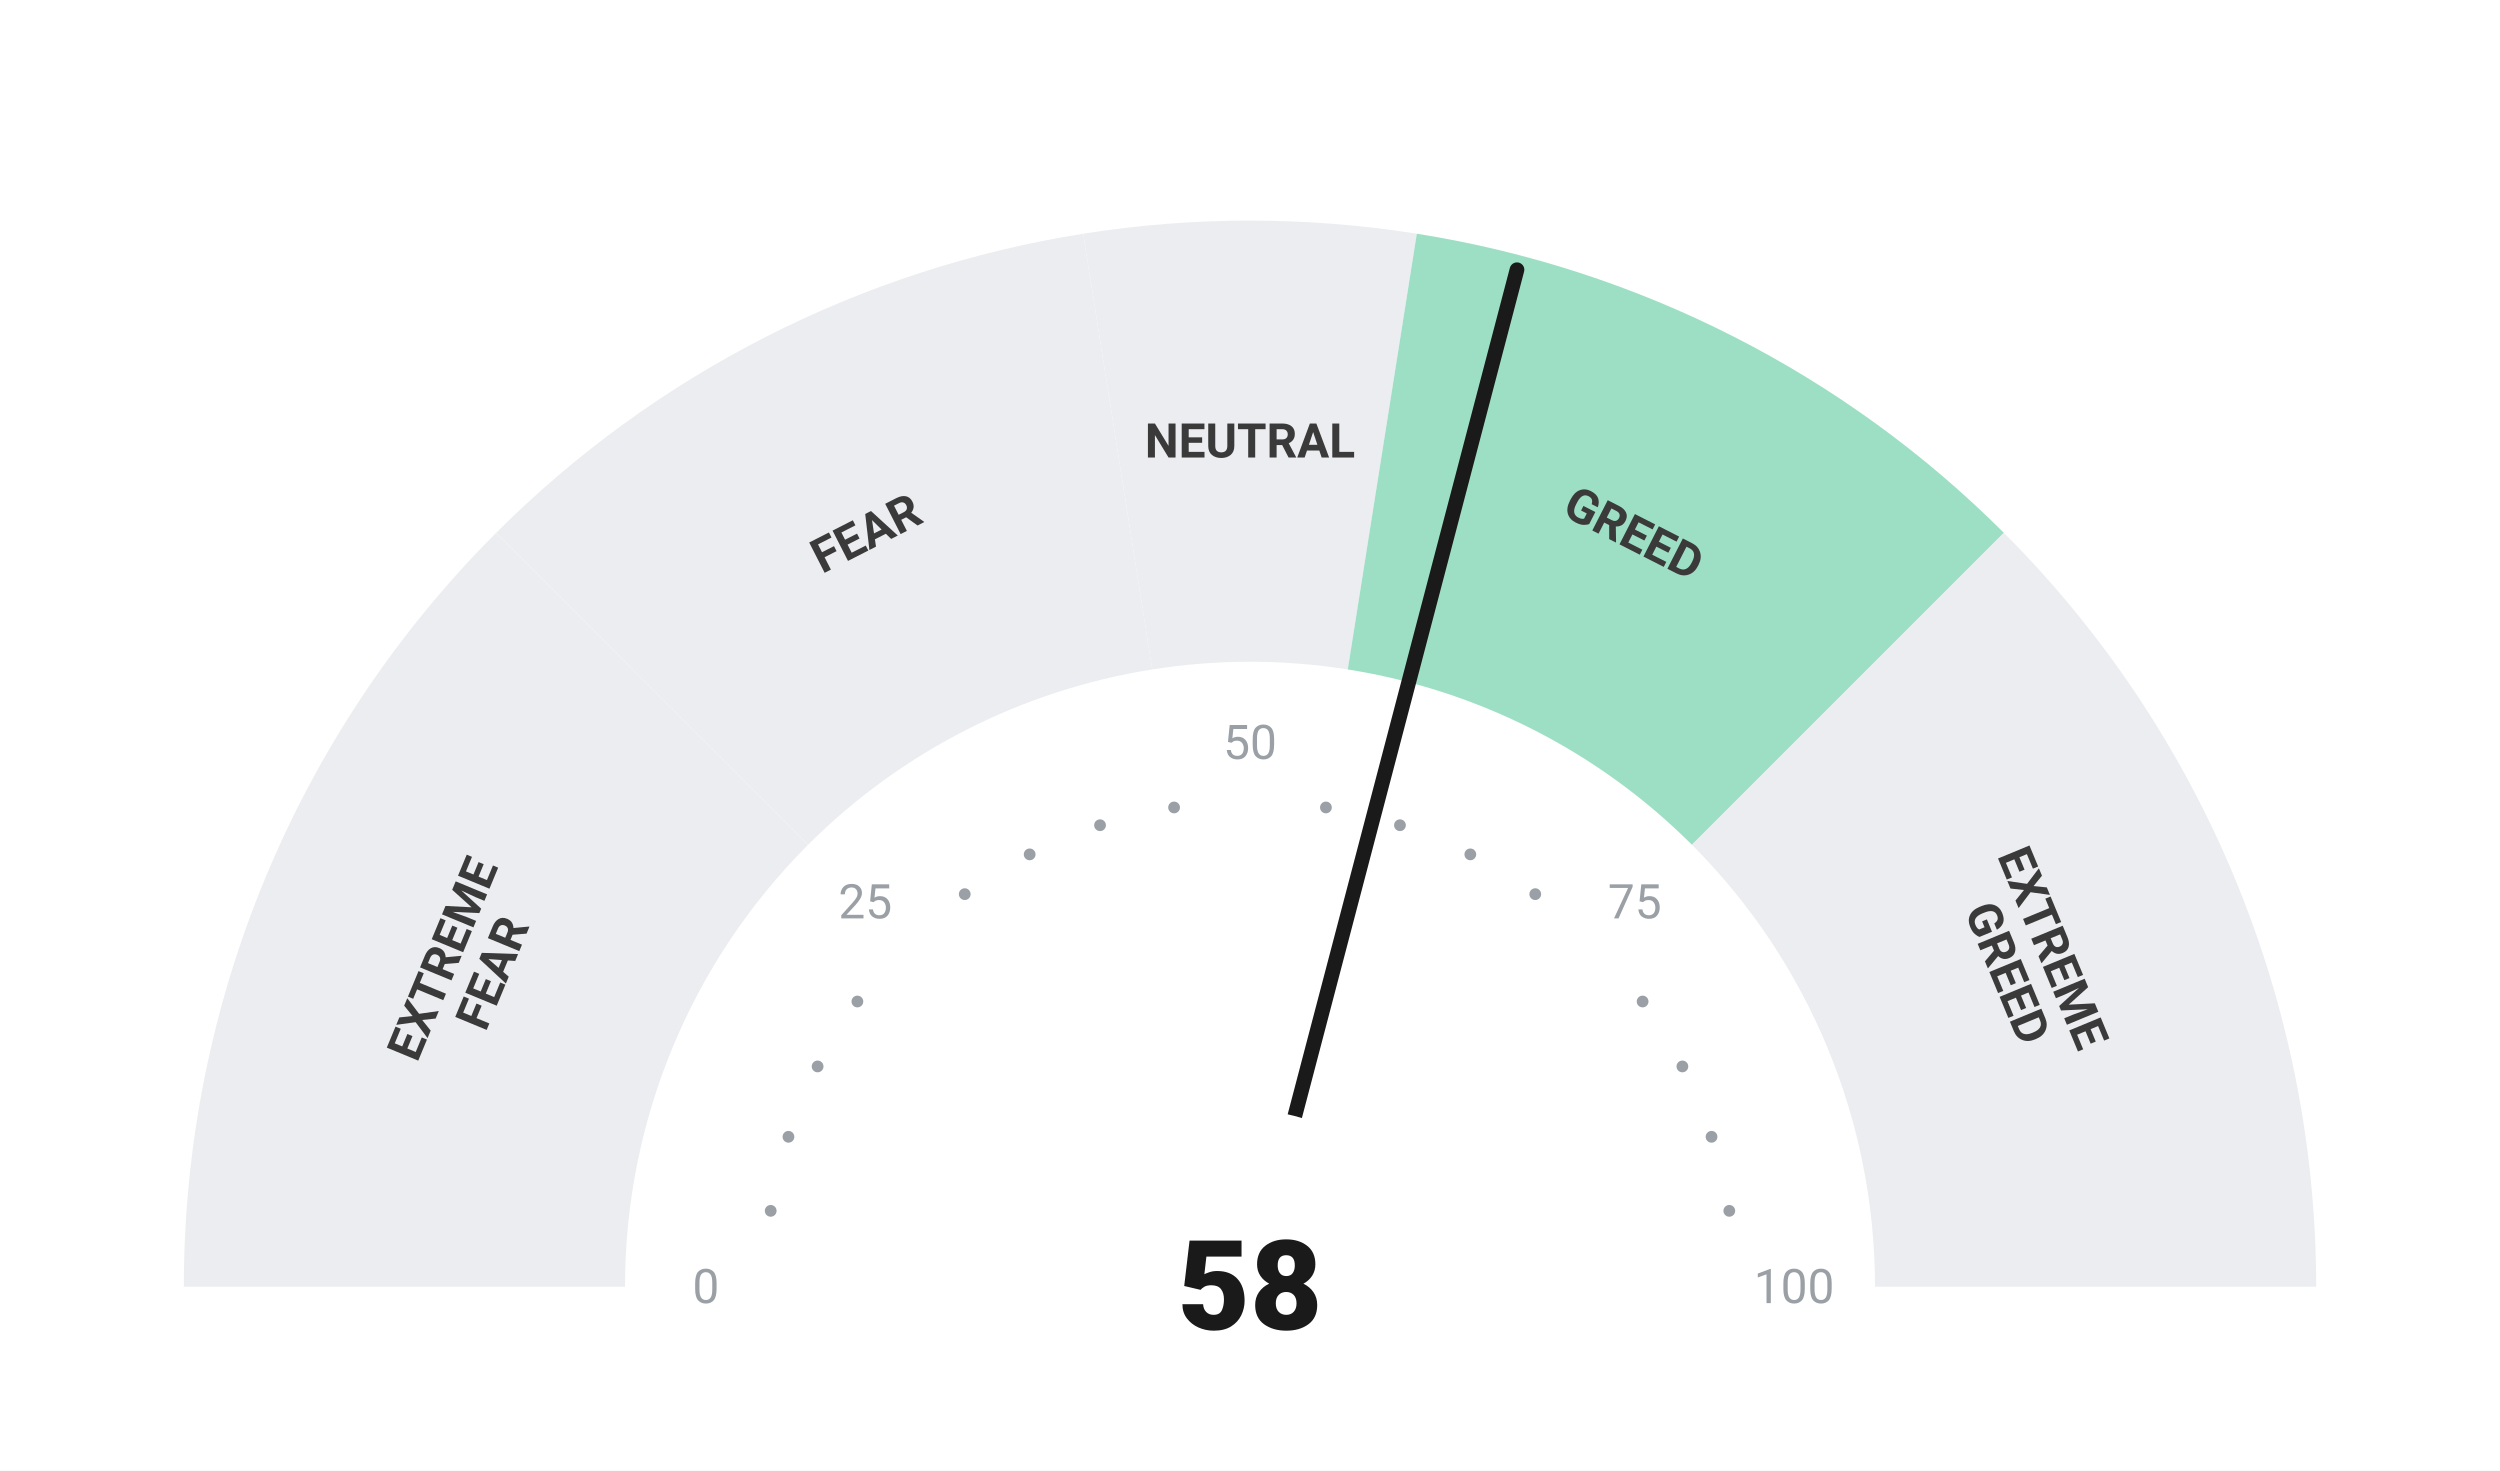
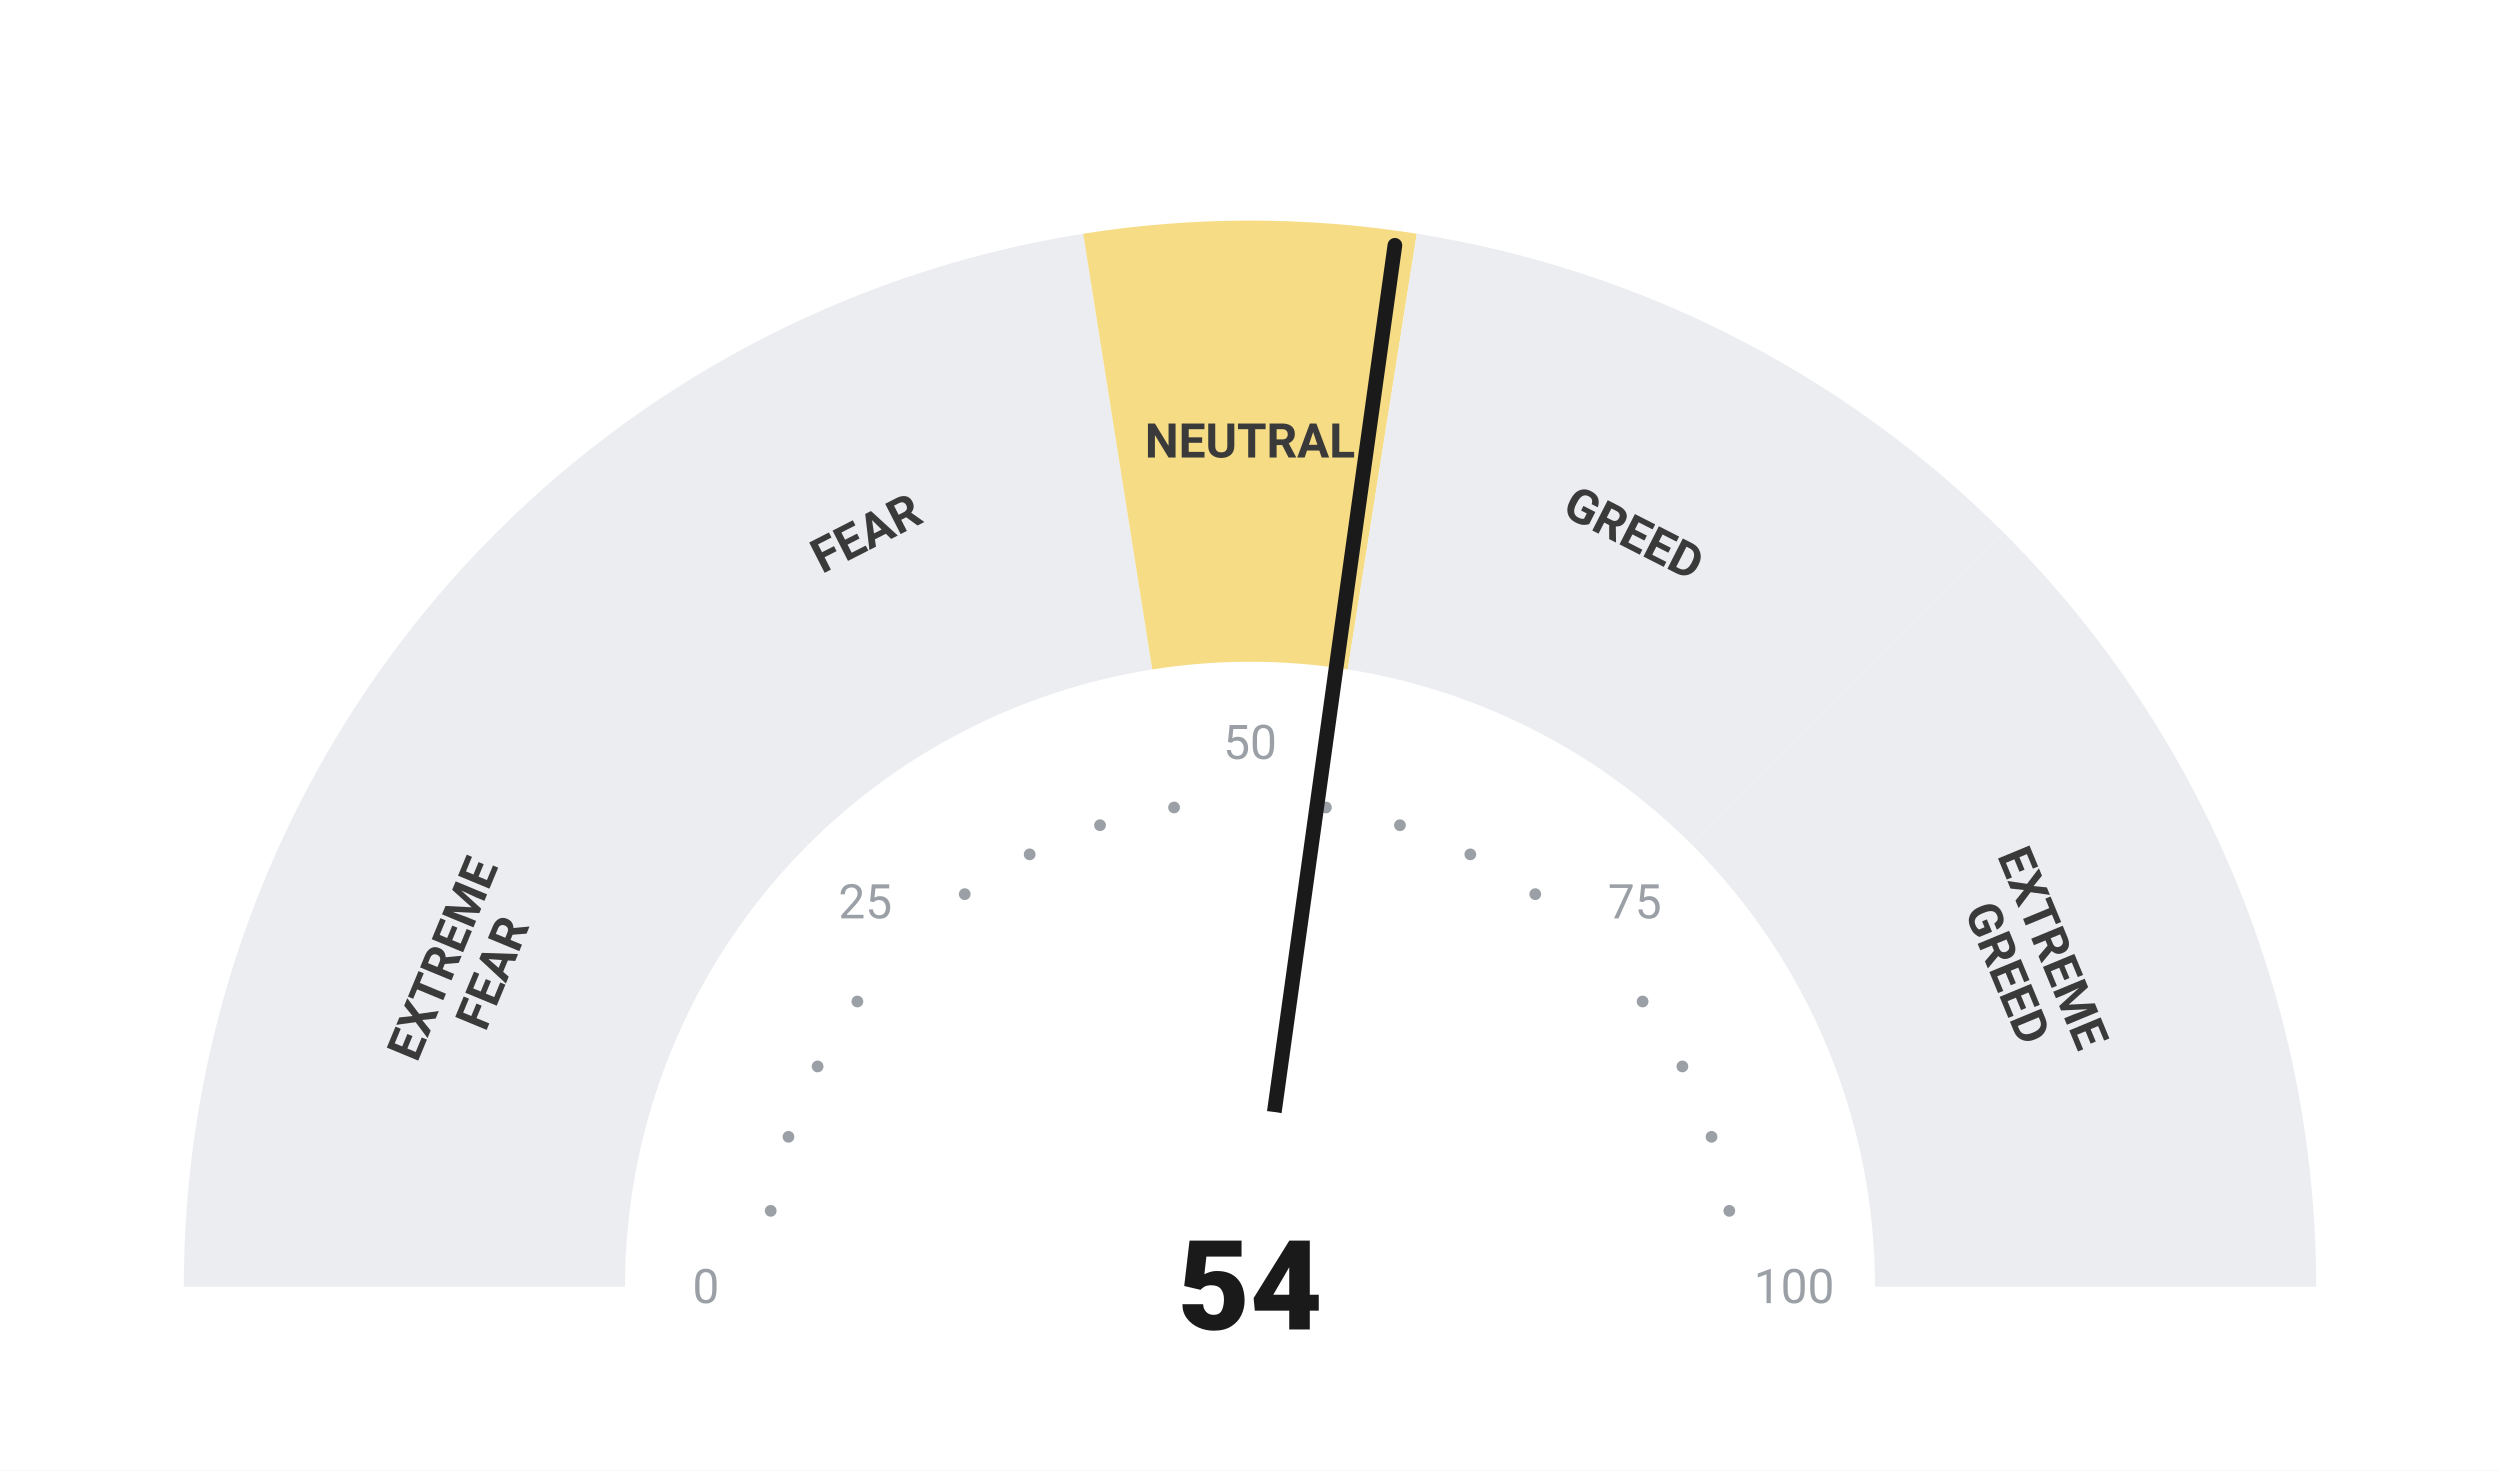
<svg xmlns="http://www.w3.org/2000/svg" viewBox="0 0 680 400" width="680" height="400">
  <rect width="680" height="400" fill="#ffffff" />
  <path d="M 50.00 350.00 A 290 290 0 0 1 134.94 144.94 L 219.79 229.79 A 170 170 0 0 0 170.00 350.00 Z" fill="#ebedf0" />
  <path d="M 134.94 144.94 A 290 290 0 0 1 294.63 63.57 L 313.41 182.09 A 170 170 0 0 0 219.79 229.79 Z" fill="#ebedf0" />
-   <path d="M 294.63 63.57 A 290 290 0 0 1 385.37 63.57 L 366.59 182.09 A 170 170 0 0 0 313.41 182.09 Z" fill="#ebedf0" />
-   <path d="M 385.37 63.57 A 290 290 0 0 1 545.06 144.94 L 460.21 229.79 A 170 170 0 0 0 366.59 182.09 Z" fill="#9DDFC4" />
+   <path d="M 294.63 63.57 A 290 290 0 0 1 385.37 63.57 L 366.59 182.09 A 170 170 0 0 0 313.41 182.09 Z" fill="#F5DC85" />
+   <path d="M 385.37 63.57 A 290 290 0 0 1 545.06 144.94 L 460.21 229.79 A 170 170 0 0 0 366.59 182.09 Z" fill="#ebedf0" />
  <path d="M 545.06 144.94 A 290 290 0 0 1 630.00 350.00 L 510.00 350.00 A 170 170 0 0 0 460.21 229.79 Z" fill="#ebedf0" />
  <circle cx="209.63" cy="329.35" r="1.6" fill="#9aa0a6" />
  <circle cx="214.46" cy="309.21" r="1.6" fill="#9aa0a6" />
  <circle cx="222.39" cy="290.07" r="1.6" fill="#9aa0a6" />
  <circle cx="233.21" cy="272.41" r="1.6" fill="#9aa0a6" />
  <circle cx="262.41" cy="243.21" r="1.6" fill="#9aa0a6" />
  <circle cx="280.07" cy="232.39" r="1.6" fill="#9aa0a6" />
  <circle cx="299.21" cy="224.46" r="1.6" fill="#9aa0a6" />
  <circle cx="319.35" cy="219.63" r="1.6" fill="#9aa0a6" />
  <circle cx="360.65" cy="219.63" r="1.6" fill="#9aa0a6" />
  <circle cx="380.79" cy="224.46" r="1.6" fill="#9aa0a6" />
  <circle cx="399.93" cy="232.39" r="1.6" fill="#9aa0a6" />
  <circle cx="417.59" cy="243.21" r="1.6" fill="#9aa0a6" />
  <circle cx="446.79" cy="272.41" r="1.6" fill="#9aa0a6" />
  <circle cx="457.61" cy="290.07" r="1.6" fill="#9aa0a6" />
  <circle cx="465.54" cy="309.21" r="1.6" fill="#9aa0a6" />
  <circle cx="470.37" cy="329.35" r="1.6" fill="#9aa0a6" />
  <text x="192.00" y="350.00" text-anchor="middle" dominant-baseline="central" font-family="-apple-system, BlinkMacSystemFont, 'Segoe UI', Roboto, sans-serif" font-size="13" font-weight="400" fill="#9aa0a6">0</text>
  <text x="235.35" y="245.35" text-anchor="middle" dominant-baseline="central" font-family="-apple-system, BlinkMacSystemFont, 'Segoe UI', Roboto, sans-serif" font-size="13" font-weight="400" fill="#9aa0a6">25</text>
  <text x="340.00" y="202.00" text-anchor="middle" dominant-baseline="central" font-family="-apple-system, BlinkMacSystemFont, 'Segoe UI', Roboto, sans-serif" font-size="13" font-weight="400" fill="#9aa0a6">50</text>
  <text x="444.65" y="245.35" text-anchor="middle" dominant-baseline="central" font-family="-apple-system, BlinkMacSystemFont, 'Segoe UI', Roboto, sans-serif" font-size="13" font-weight="400" fill="#9aa0a6">75</text>
  <text x="488.00" y="350.00" text-anchor="middle" dominant-baseline="central" font-family="-apple-system, BlinkMacSystemFont, 'Segoe UI', Roboto, sans-serif" font-size="13" font-weight="400" fill="#9aa0a6">100</text>
  <text transform="rotate(-67.50 127.51 261.98)" x="127.51" y="261.98" text-anchor="middle" dominant-baseline="central" font-family="-apple-system, BlinkMacSystemFont, 'Segoe UI', Roboto, sans-serif" font-size="13" font-weight="700" fill="#3a3a3a">
    <tspan x="127.51" dy="-7">EXTREME</tspan>
    <tspan x="127.51" dy="14">FEAR</tspan>
  </text>
  <text transform="rotate(-27.00 235.58 145.07)" x="235.58" y="145.07" text-anchor="middle" dominant-baseline="central" font-family="-apple-system, BlinkMacSystemFont, 'Segoe UI', Roboto, sans-serif" font-size="13" font-weight="700" fill="#3a3a3a">
    <tspan x="235.58" dy="0">FEAR</tspan>
  </text>
  <text transform="rotate(0.00 340.00 120.00)" x="340.00" y="120.00" text-anchor="middle" dominant-baseline="central" font-family="-apple-system, BlinkMacSystemFont, 'Segoe UI', Roboto, sans-serif" font-size="13" font-weight="700" fill="#3a3a3a">
    <tspan x="340.00" dy="0">NEUTRAL</tspan>
  </text>
  <text transform="rotate(27.00 444.42 145.07)" x="444.42" y="145.07" text-anchor="middle" dominant-baseline="central" font-family="-apple-system, BlinkMacSystemFont, 'Segoe UI', Roboto, sans-serif" font-size="13" font-weight="700" fill="#3a3a3a">
    <tspan x="444.42" dy="0">GREED</tspan>
  </text>
  <text transform="rotate(67.50 552.49 261.98)" x="552.49" y="261.98" text-anchor="middle" dominant-baseline="central" font-family="-apple-system, BlinkMacSystemFont, 'Segoe UI', Roboto, sans-serif" font-size="13" font-weight="700" fill="#3a3a3a">
    <tspan x="552.49" dy="-7">EXTREME</tspan>
    <tspan x="552.49" dy="14">GREED</tspan>
  </text>
-   <line x1="340" y1="350" x2="412.62" y2="73.37" stroke="#1a1a1a" stroke-width="4" stroke-linecap="round" />
+   <line x1="340" y1="350" x2="379.41" y2="66.73" stroke="#1a1a1a" stroke-width="4" stroke-linecap="round" />
  <circle cx="340" cy="350" r="48" fill="#ffffff" />
-   <text x="340" y="350" text-anchor="middle" dominant-baseline="central" font-family="-apple-system, BlinkMacSystemFont, 'Segoe UI', Roboto, sans-serif" font-size="34" font-weight="800" fill="#1a1a1a">58</text>
+   <text x="340" y="350" text-anchor="middle" dominant-baseline="central" font-family="-apple-system, BlinkMacSystemFont, 'Segoe UI', Roboto, sans-serif" font-size="34" font-weight="800" fill="#1a1a1a">54</text>
</svg>
